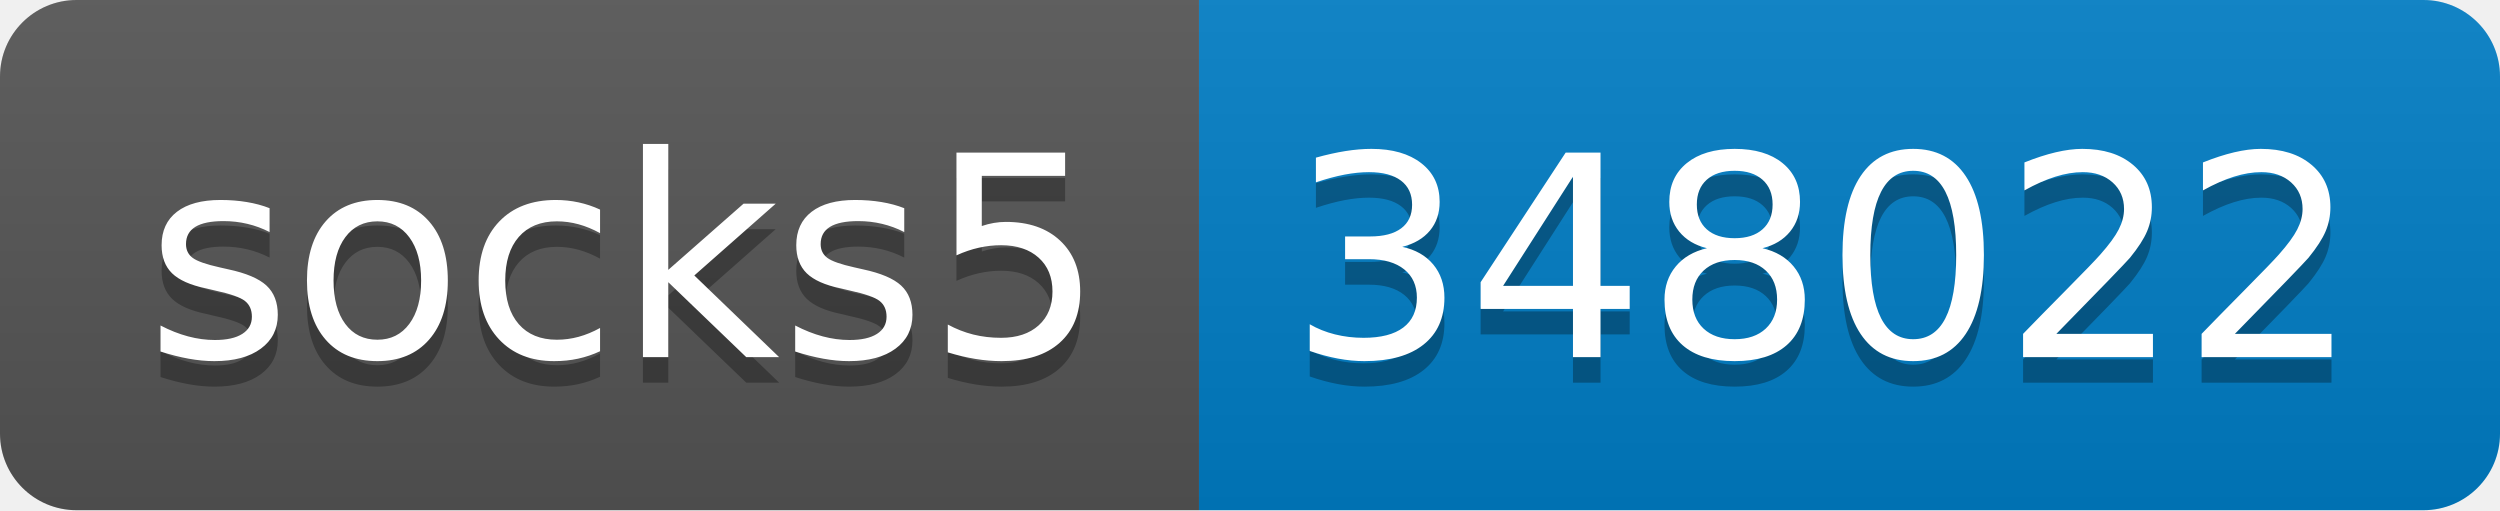
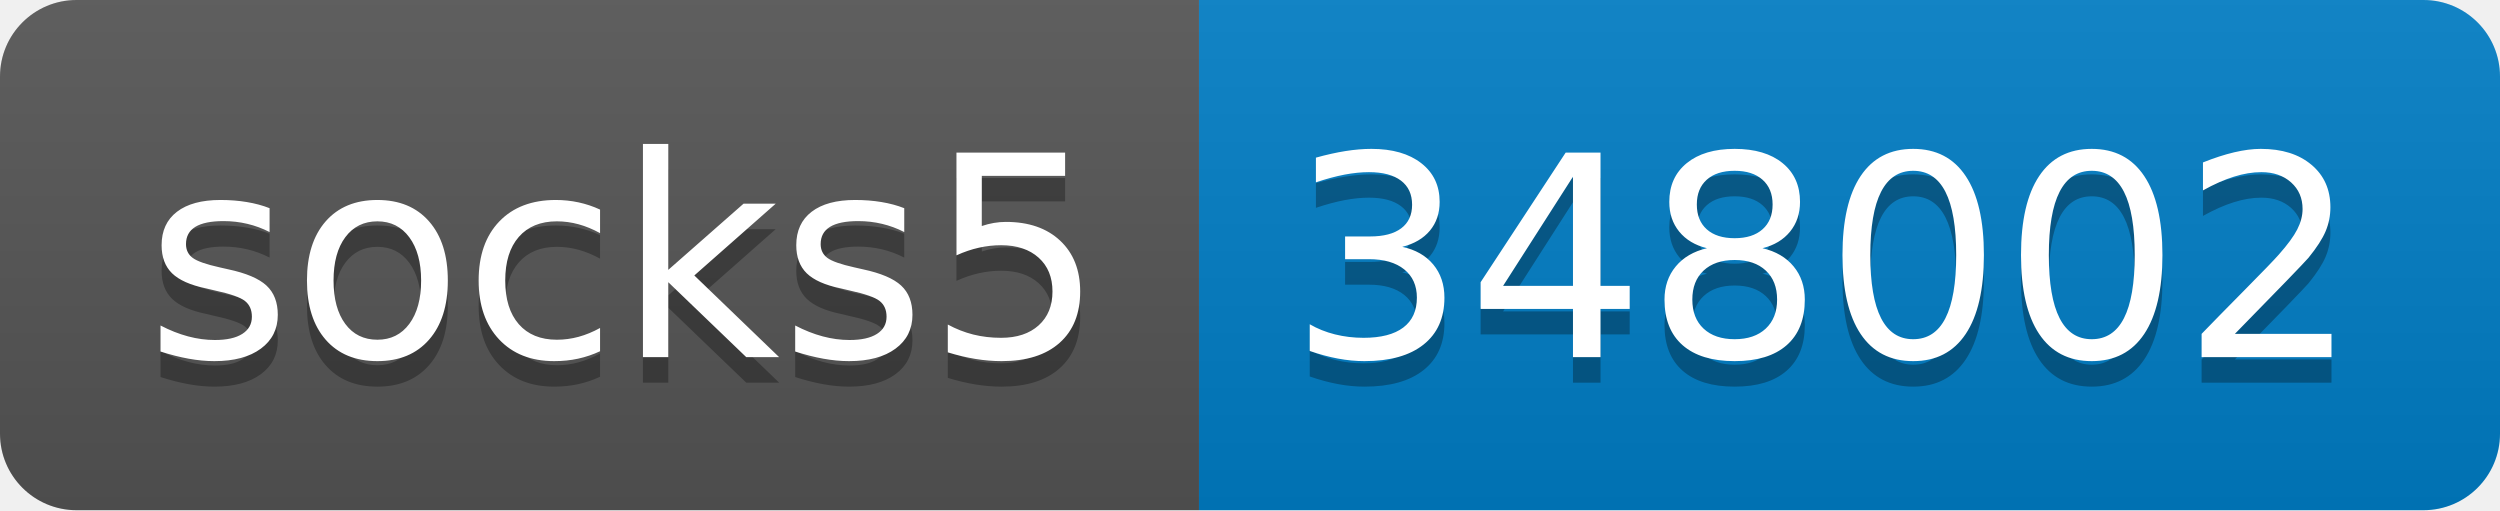
- <svg xmlns="http://www.w3.org/2000/svg" width="98" height="20" role="img" aria-label="socks5: 348022">
+ <svg xmlns="http://www.w3.org/2000/svg" width="98" height="20" role="img" aria-label="socks5: 348002">
  <linearGradient id="s" x2="0" y2="100%">
    <stop offset="0" stop-color="#bbb" stop-opacity=".1" />
    <stop offset="1" stop-opacity=".1" />
  </linearGradient>
  <clipPath id="r">
    <rect width="98" height="20" rx="3" fill="#fff" />
  </clipPath>
  <g clip-path="url(#r)">
    <rect width="47" height="20" fill="#555" />
    <rect x="47" width="51" height="20" fill="#007ec6" />
    <rect width="98" height="20" fill="url(#s)" />
  </g>
  <g fill="#fff" text-anchor="middle" font-family="Verdana,Geneva,DejaVu Sans,sans-serif" text-rendering="geometricPrecision" font-size="110">
    <text aria-hidden="true" x="245" y="150" fill="#010101" fill-opacity=".3" transform="scale(.1)" textLength="370">socks5</text>
    <text x="245" y="140" transform="scale(.1)" fill="#fff" textLength="370">socks5</text>
-     <text aria-hidden="true" x="715" y="150" fill="#010101" fill-opacity=".3" transform="scale(.1)" textLength="410">348022</text>
-     <text x="715" y="140" transform="scale(.1)" fill="#fff" textLength="410">348022</text>
+     <text aria-hidden="true" x="715" y="150" fill="#010101" fill-opacity=".3" transform="scale(.1)" textLength="410">348002</text>
+     <text x="715" y="140" transform="scale(.1)" fill="#fff" textLength="410">348002</text>
  </g>
</svg>
